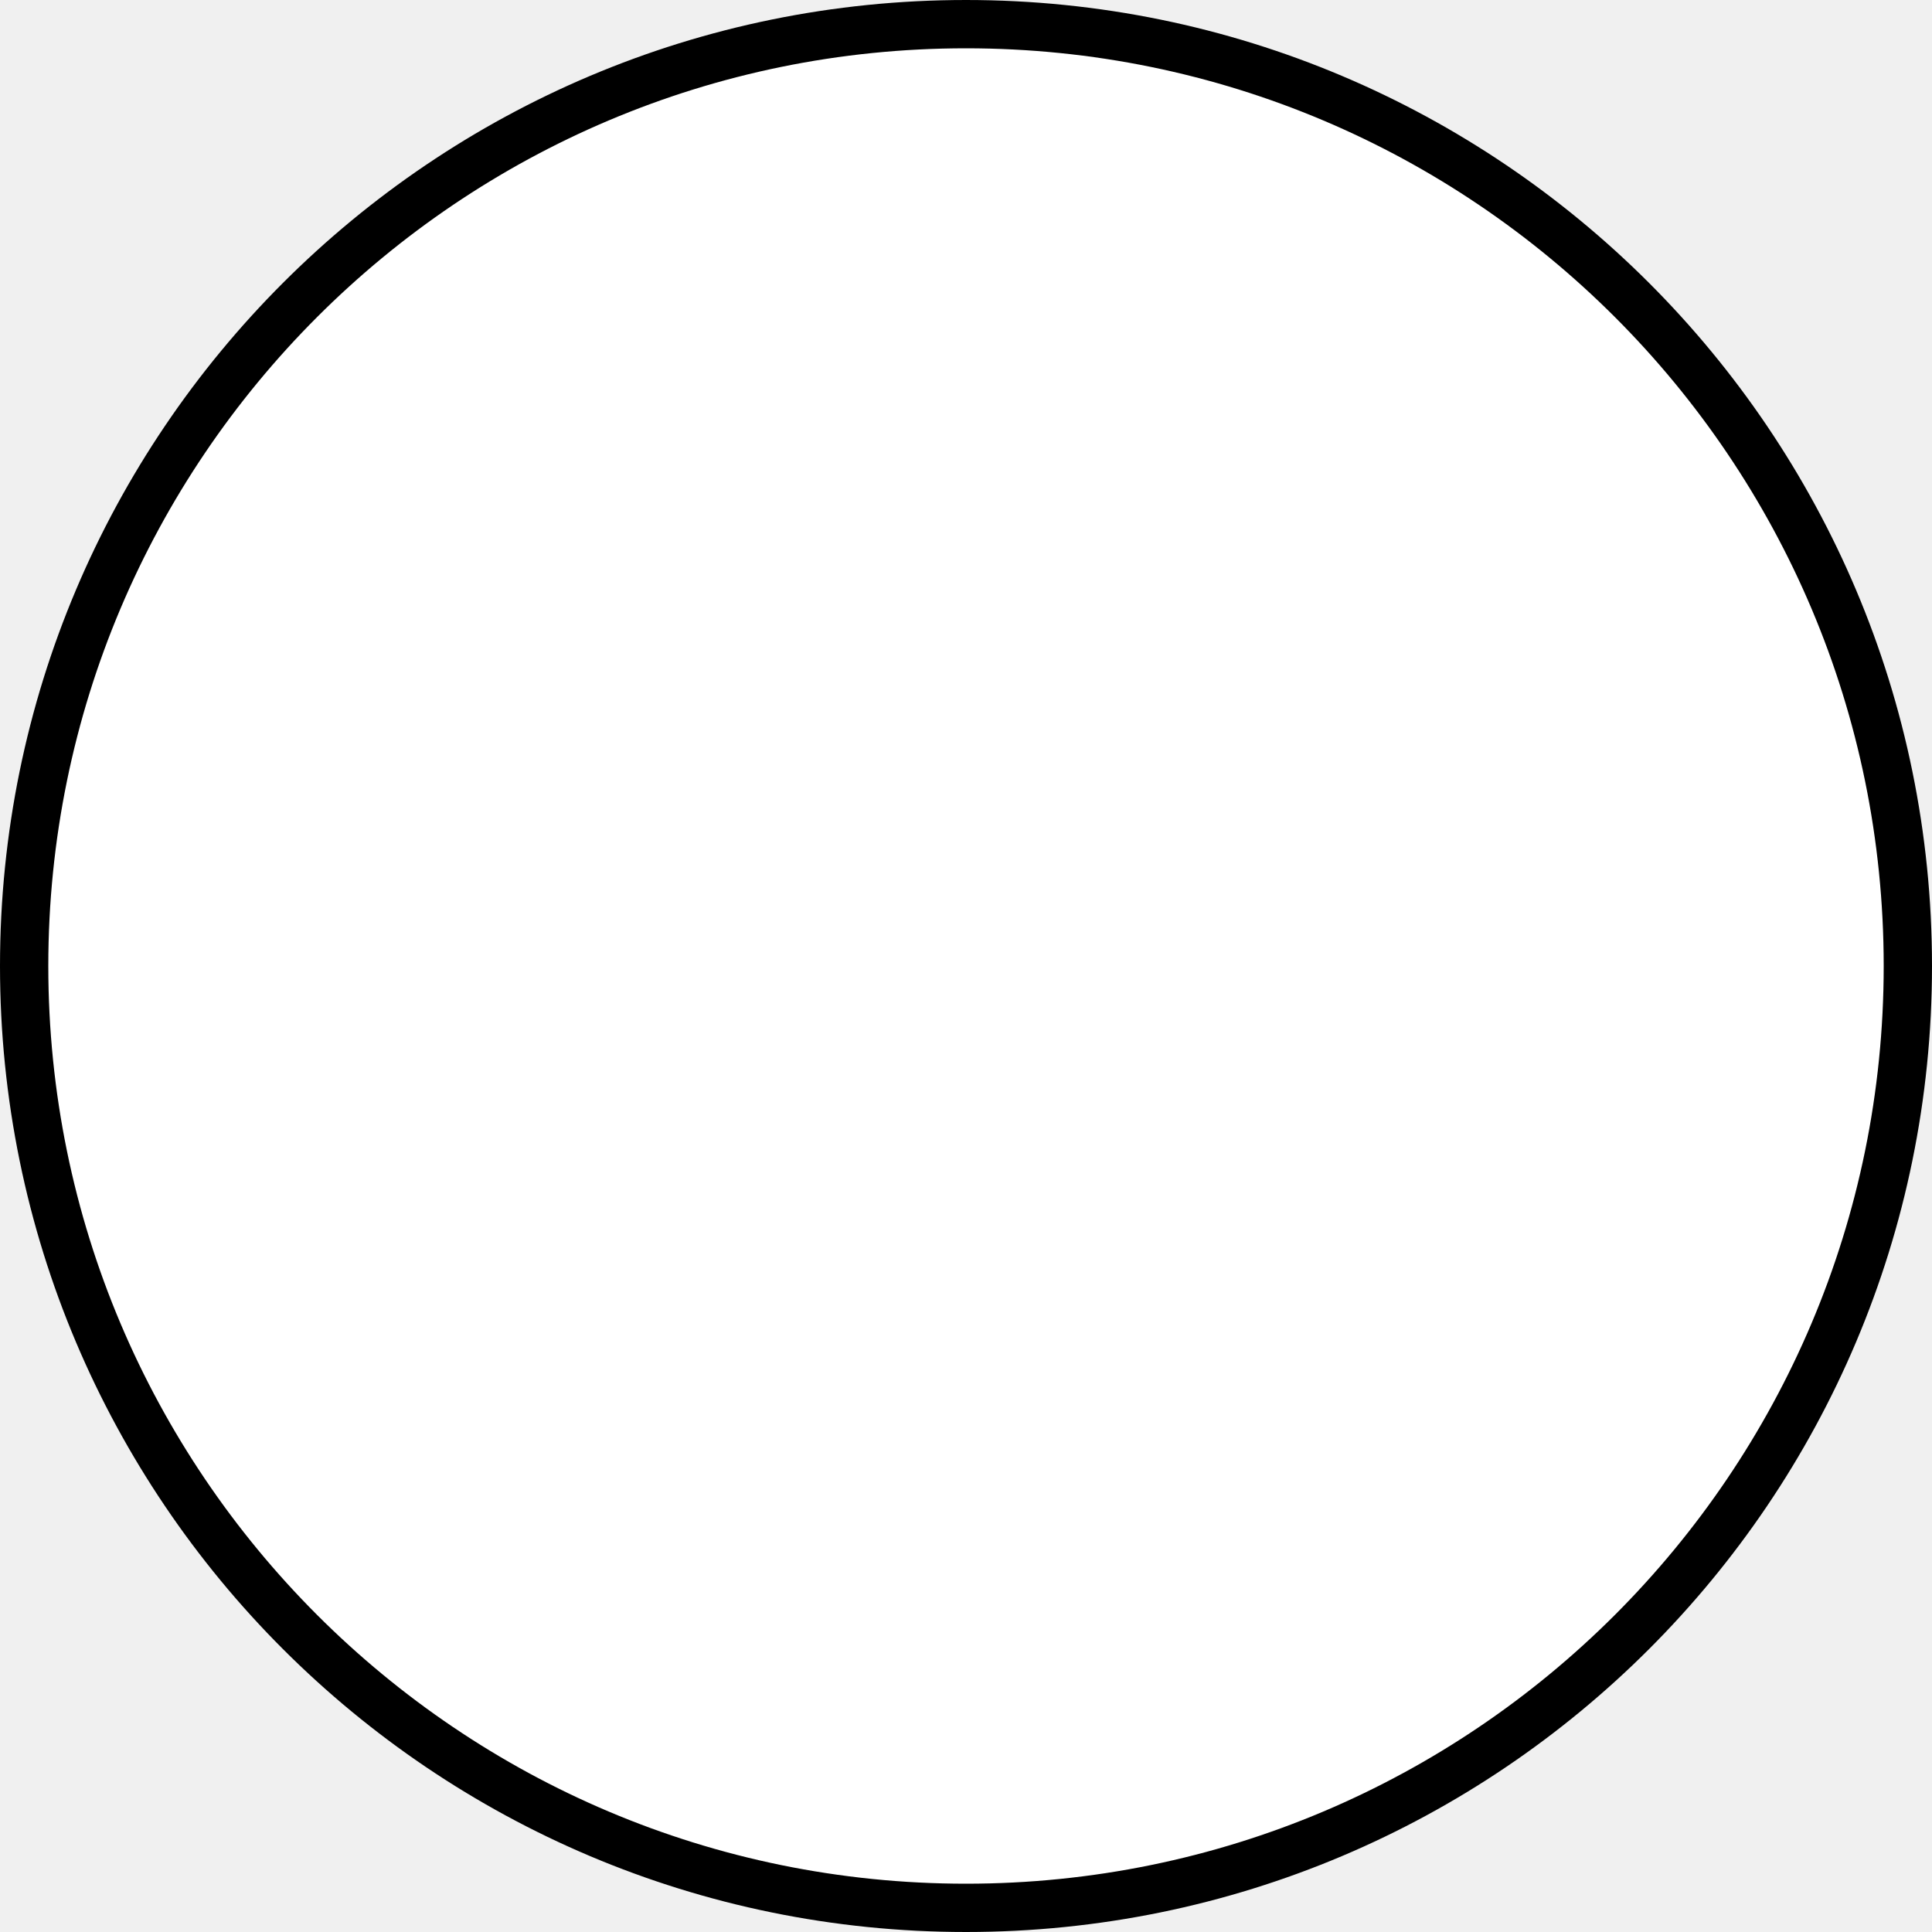
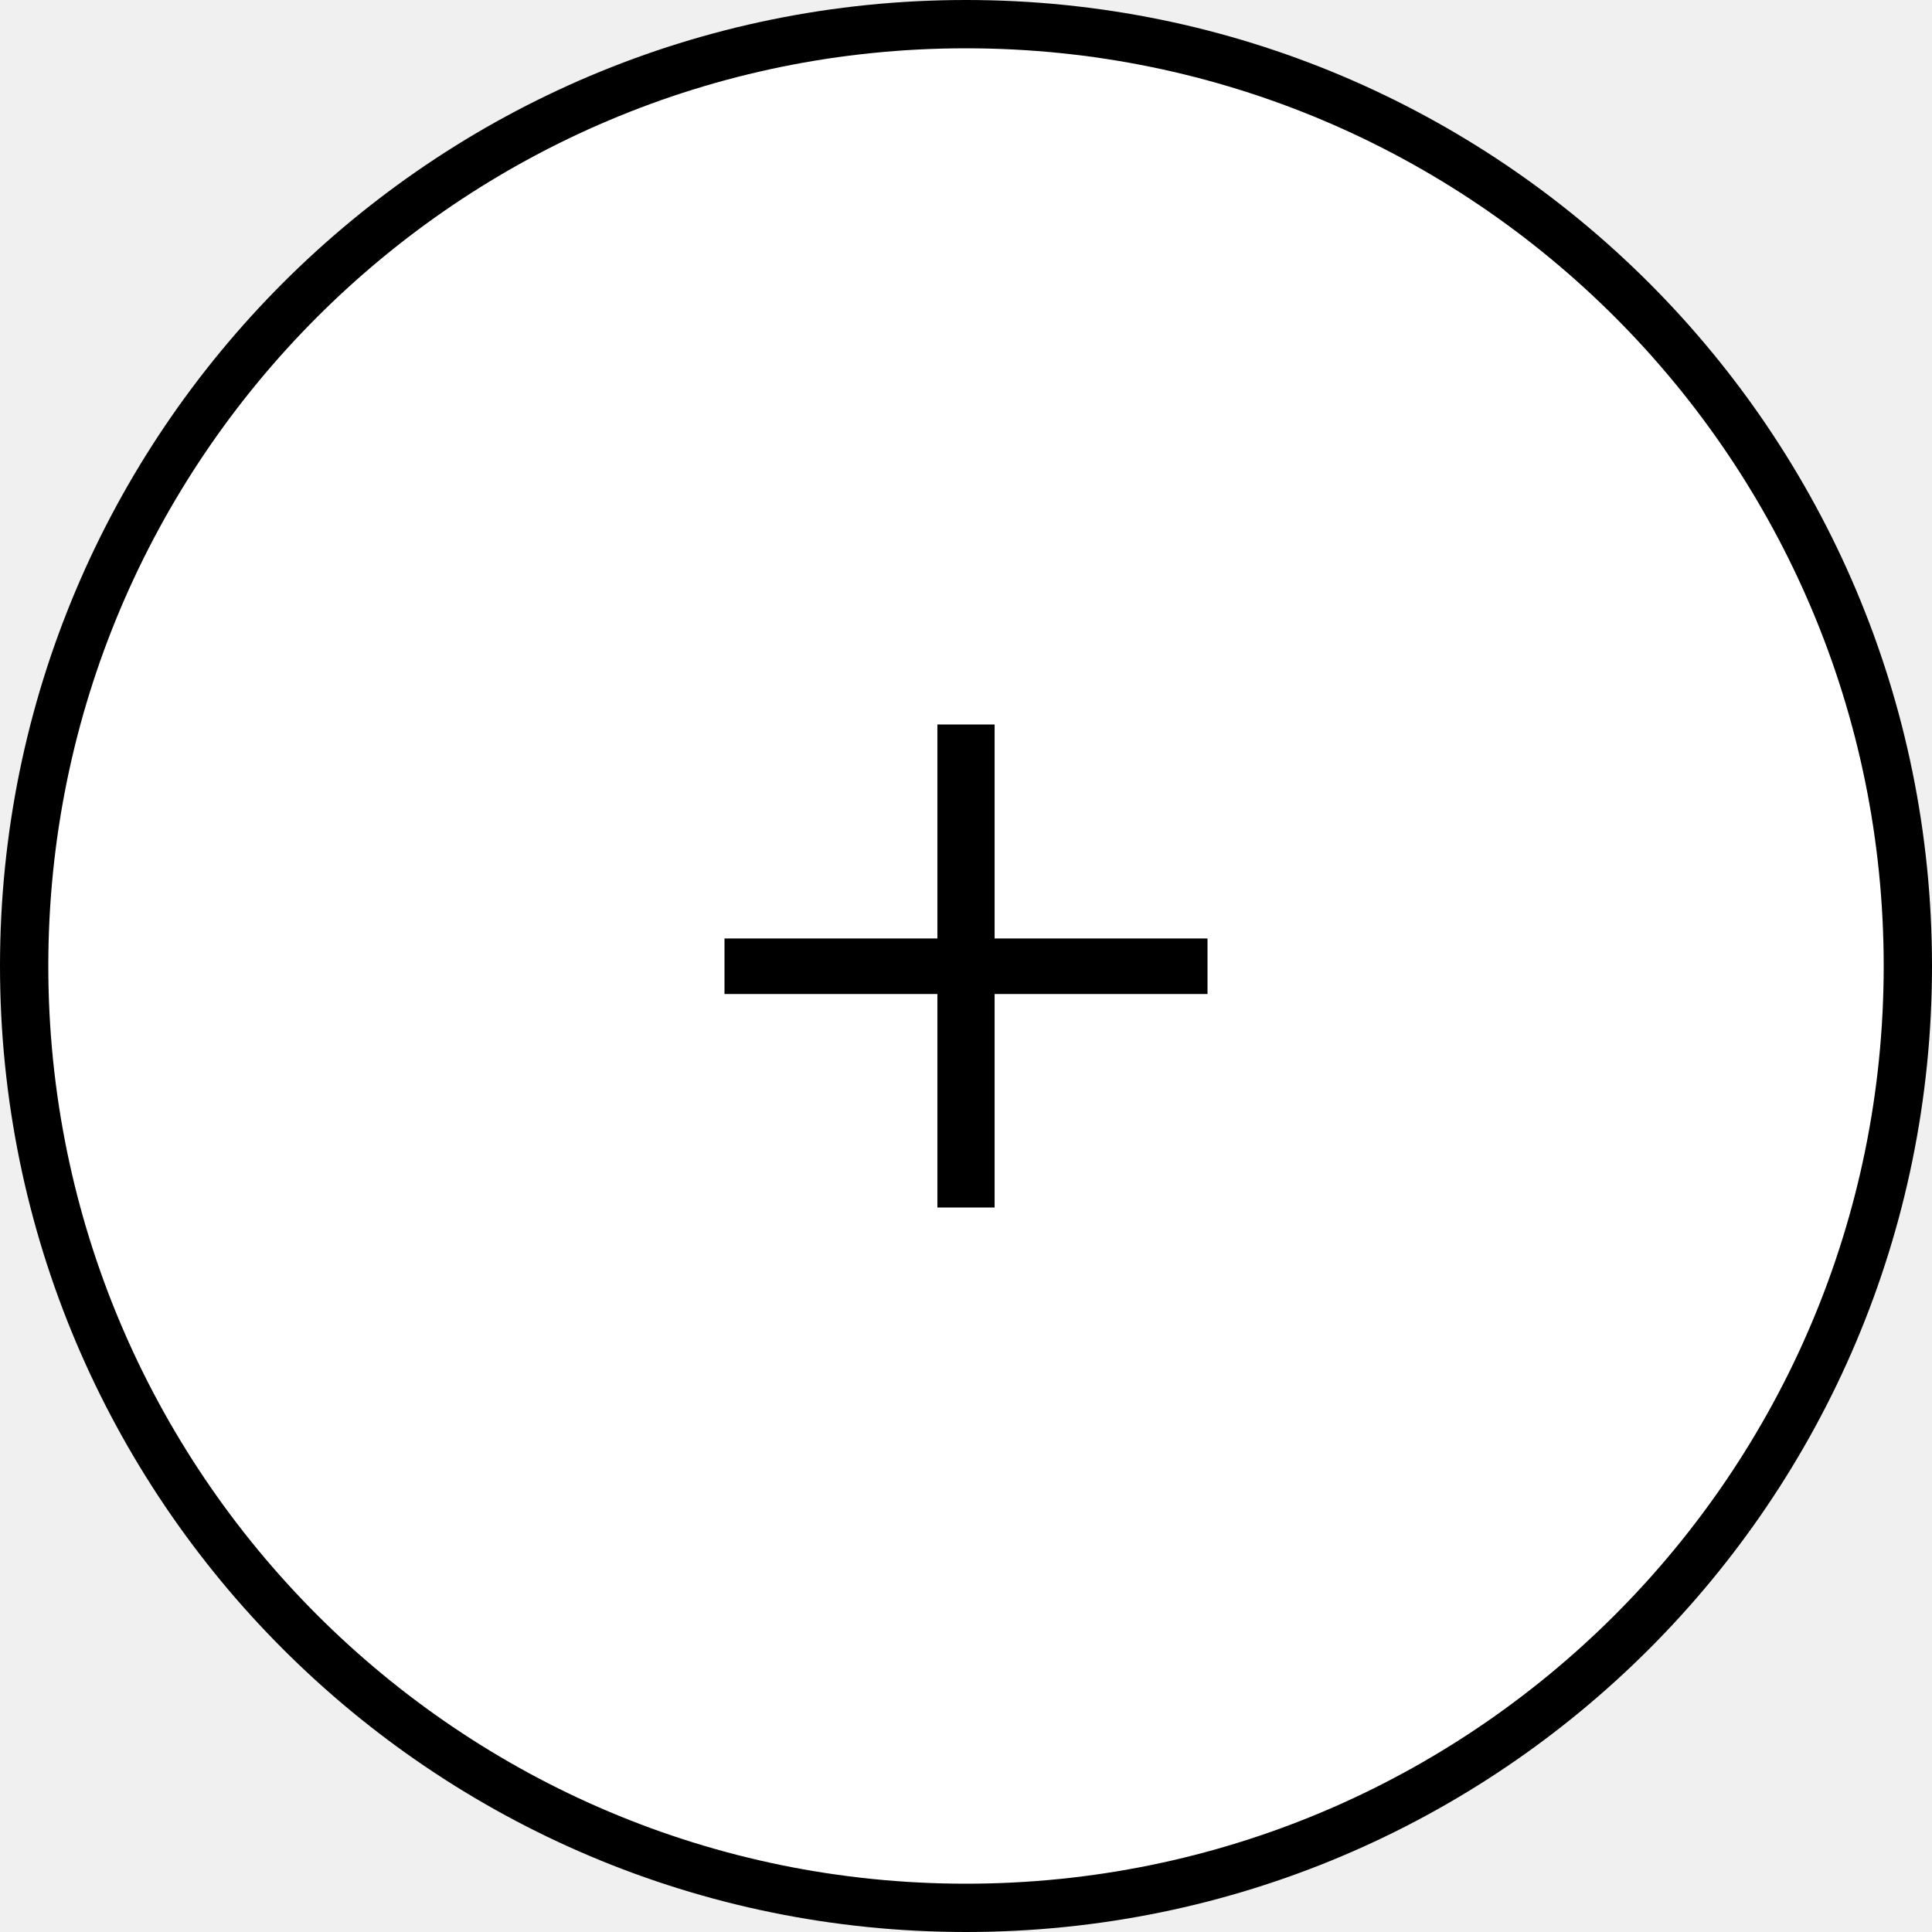
<svg xmlns="http://www.w3.org/2000/svg" width="16" height="16" viewBox="0 0 16 16" fill="none">
  <circle cx="8" cy="8" r="7.8" fill="white" stroke="black" stroke-width="0.4" />
+   <path d="M6 8.232H7.763V10H8.237V8.232H10V7.772H8.237V6H7.763V7.772H6V8.232Z" fill="black" />
</svg>
